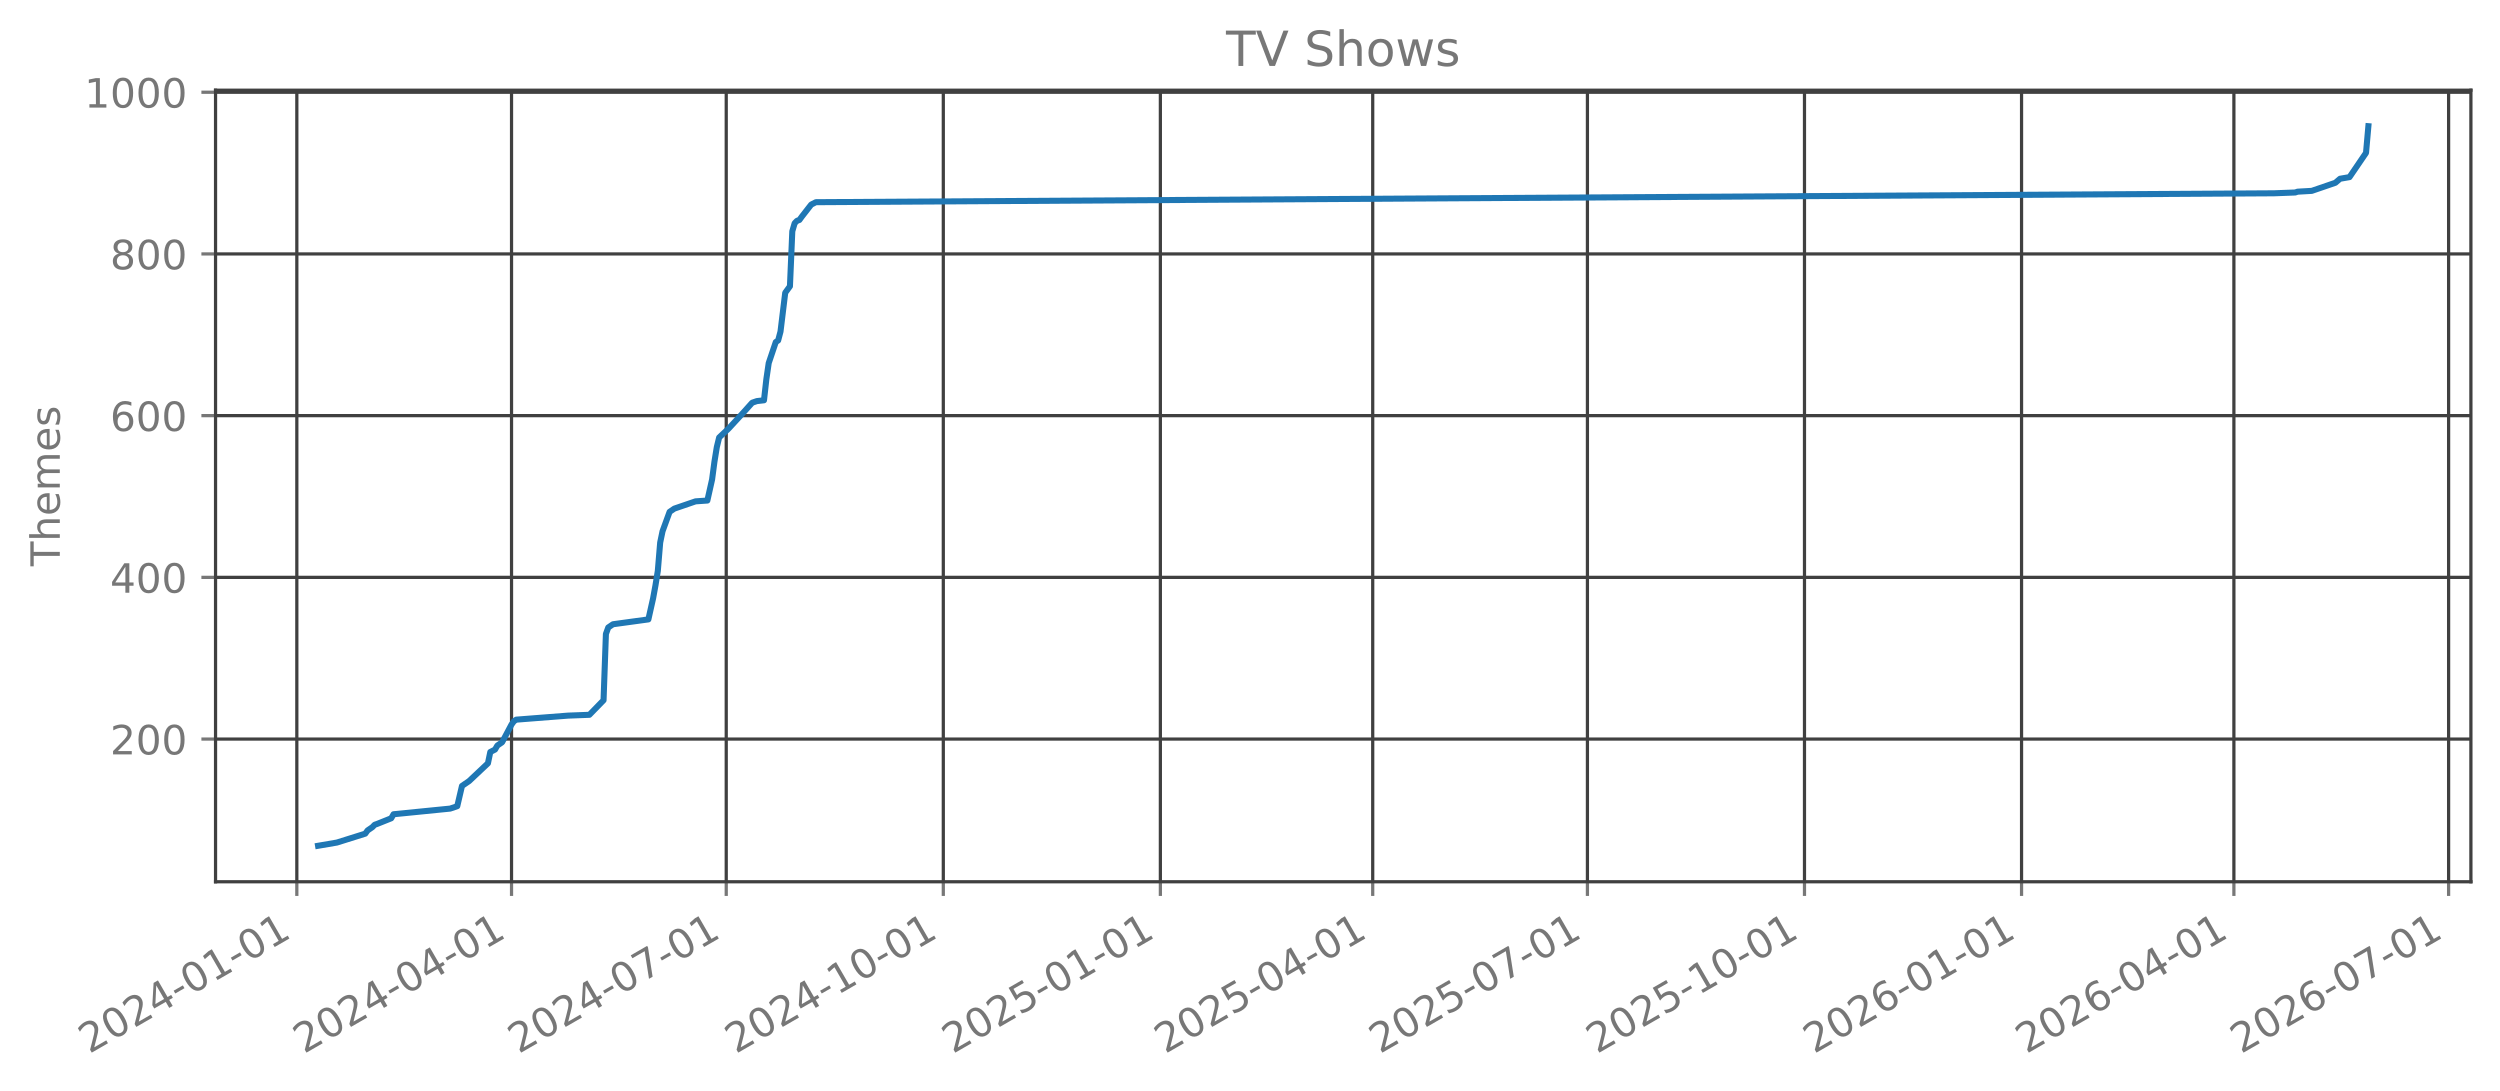
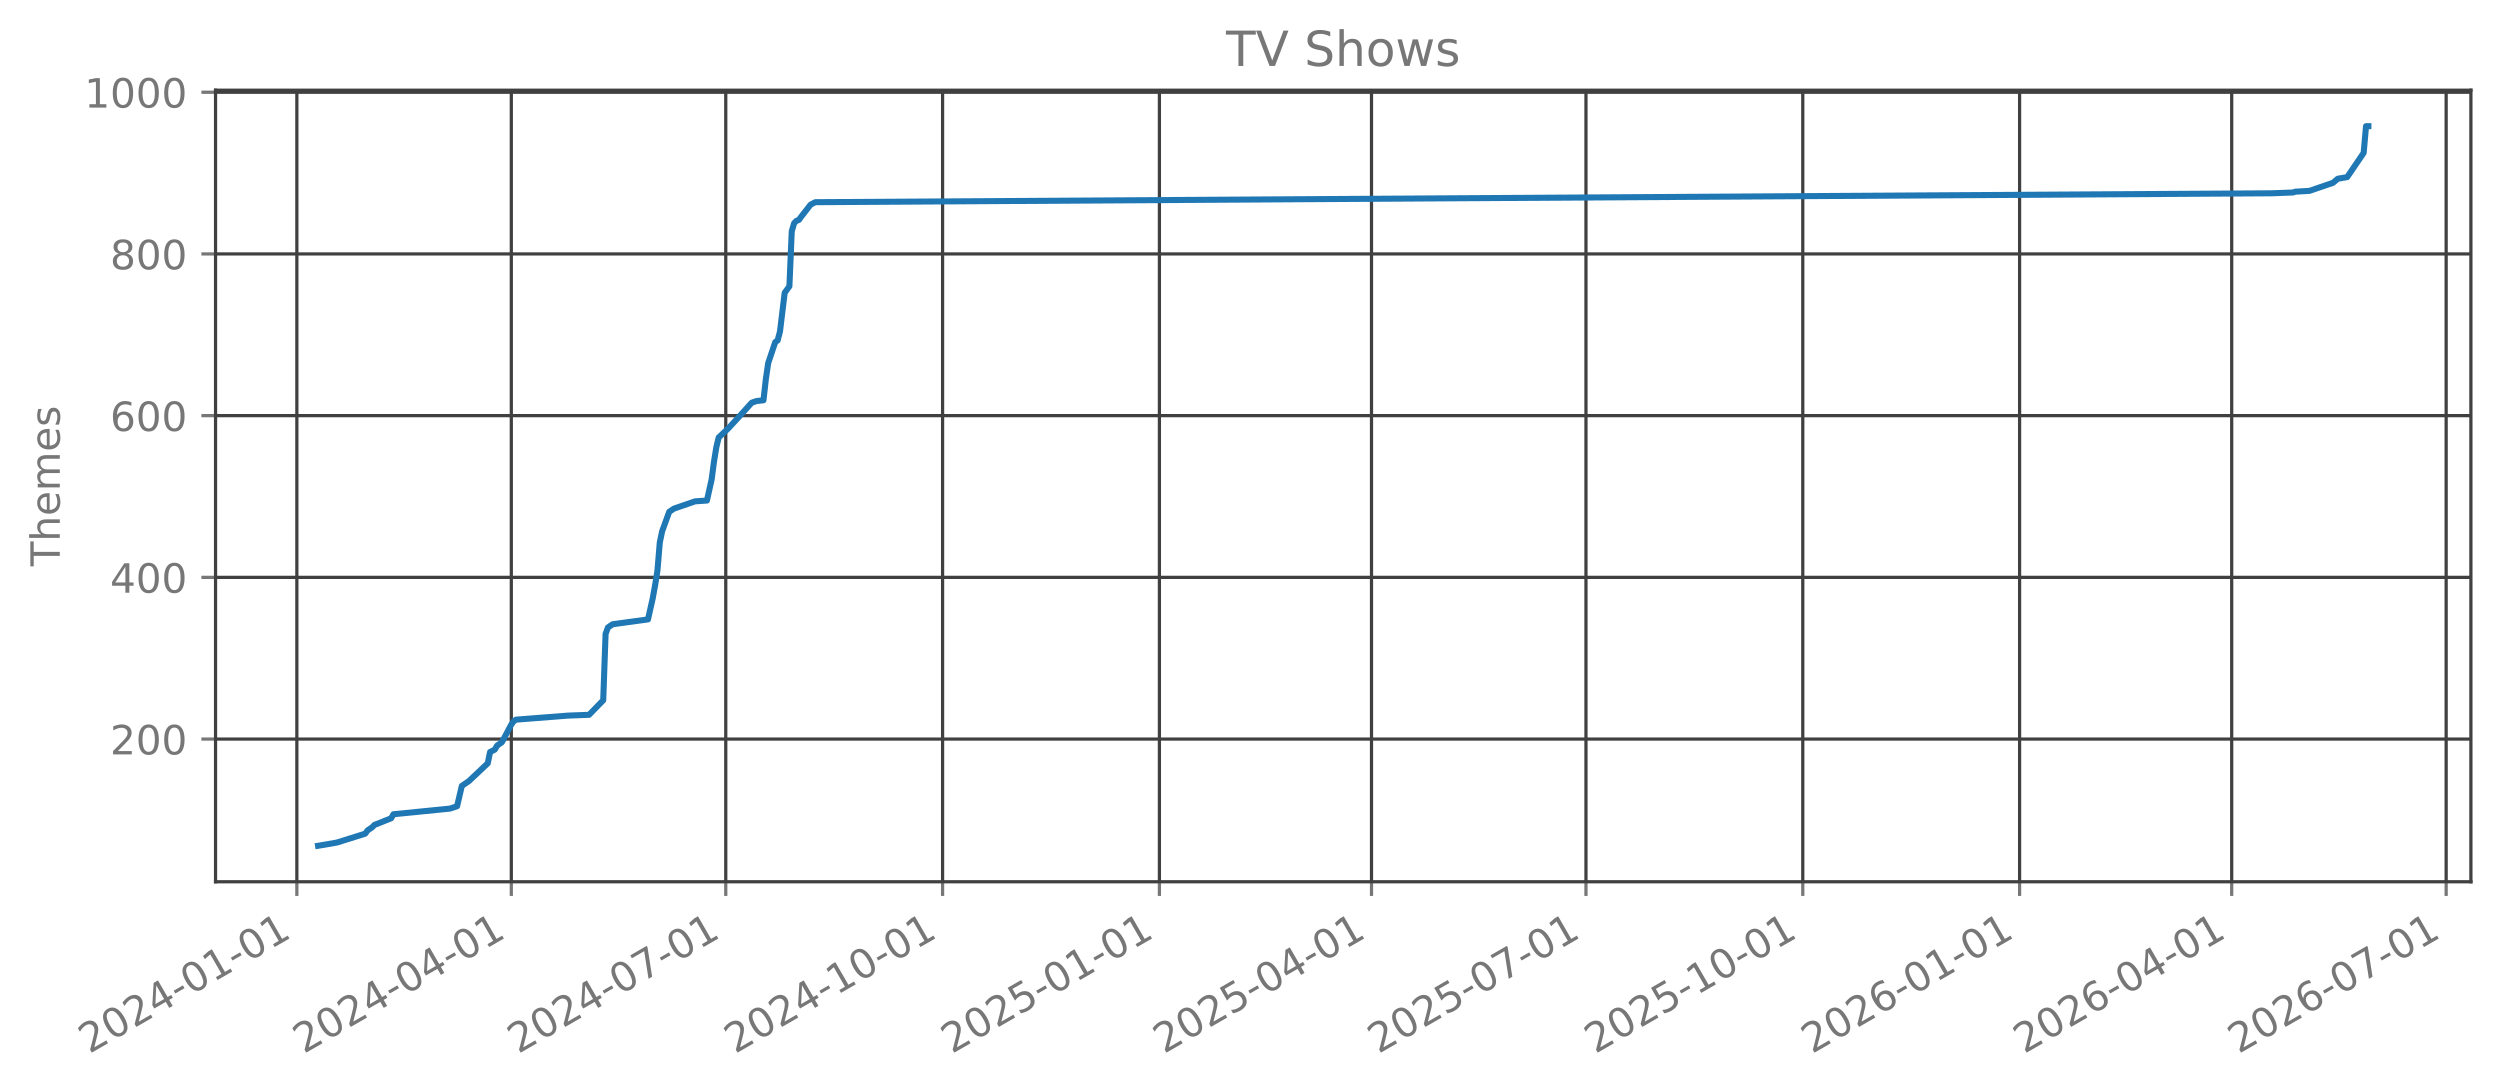
<svg xmlns="http://www.w3.org/2000/svg" xmlns:xlink="http://www.w3.org/1999/xlink" width="618.528pt" height="269.797pt" viewBox="0 0 618.528 269.797" version="1.1">
  <defs>
    <style type="text/css">*{stroke-linejoin: round; stroke-linecap: butt}</style>
  </defs>
  <g id="figure_1">
    <g id="patch_1">
      <path d="M 0 269.797  L 618.528 269.797  L 618.528 0  L 0 0  L 0 269.797  z " style="fill: none; opacity: 0" />
    </g>
    <g id="axes_1">
      <g id="patch_2">
        <path d="M 53.328 218.158  L 611.328 218.158  L 611.328 22.318  L 53.328 22.318  L 53.328 218.158  z " style="fill: none; opacity: 0" />
      </g>
      <g id="matplotlib.axis_1">
        <g id="xtick_1">
          <g id="line2d_1">
-             <path d="M 73.438 218.158  L 73.438 22.318  " clip-path="url(#pcd20e0a5c2)" style="fill: none; stroke: #404040; stroke-width: 0.8; stroke-linecap: square" />
+             <path d="M 73.444 218.158  L 73.444 22.318  " clip-path="url(#pada2a4da23)" style="fill: none; stroke: #404040; stroke-width: 0.8; stroke-linecap: square" />
          </g>
          <g id="line2d_2">
            <defs>
-               <path id="ma39cc6d4b9" d="M 0 0  L 0 3.5  " style="stroke: #777777; stroke-width: 0.8" />
+               <path id="m0dc691843d" d="M 0 0  L 0 3.5  " style="stroke: #777777; stroke-width: 0.8" />
            </defs>
            <g>
-               <use xlink:href="#ma39cc6d4b9" x="73.438" y="218.158" style="fill: #777777; stroke: #777777; stroke-width: 0.8" />
+               <use xlink:href="#m0dc691843d" x="73.444" y="218.158" style="fill: #777777; stroke: #777777; stroke-width: 0.8" />
            </g>
          </g>
          <g id="text_1">
-             <g style="fill: #777777" transform="translate(22.06862 260.7964) rotate(-30) scale(0.1 -0.1)">
+             <g style="fill: #777777" transform="translate(22.07466 260.7964) rotate(-30) scale(0.1 -0.1)">
              <defs>
                <path id="DejaVuSans-32" d="M 1228 531  L 3431 531  L 3431 0  L 469 0  L 469 531  Q 828 903 1448 1529  Q 2069 2156 2228 2338  Q 2531 2678 2651 2914  Q 2772 3150 2772 3378  Q 2772 3750 2511 3984  Q 2250 4219 1831 4219  Q 1534 4219 1204 4116  Q 875 4013 500 3803  L 500 4441  Q 881 4594 1212 4672  Q 1544 4750 1819 4750  Q 2544 4750 2975 4387  Q 3406 4025 3406 3419  Q 3406 3131 3298 2873  Q 3191 2616 2906 2266  Q 2828 2175 2409 1742  Q 1991 1309 1228 531  z " transform="scale(0.015625)" />
                <path id="DejaVuSans-30" d="M 2034 4250  Q 1547 4250 1301 3770  Q 1056 3291 1056 2328  Q 1056 1369 1301 889  Q 1547 409 2034 409  Q 2525 409 2770 889  Q 3016 1369 3016 2328  Q 3016 3291 2770 3770  Q 2525 4250 2034 4250  z M 2034 4750  Q 2819 4750 3233 4129  Q 3647 3509 3647 2328  Q 3647 1150 3233 529  Q 2819 -91 2034 -91  Q 1250 -91 836 529  Q 422 1150 422 2328  Q 422 3509 836 4129  Q 1250 4750 2034 4750  z " transform="scale(0.015625)" />
                <path id="DejaVuSans-34" d="M 2419 4116  L 825 1625  L 2419 1625  L 2419 4116  z M 2253 4666  L 3047 4666  L 3047 1625  L 3713 1625  L 3713 1100  L 3047 1100  L 3047 0  L 2419 0  L 2419 1100  L 313 1100  L 313 1709  L 2253 4666  z " transform="scale(0.015625)" />
                <path id="DejaVuSans-2d" d="M 313 2009  L 1997 2009  L 1997 1497  L 313 1497  L 313 2009  z " transform="scale(0.015625)" />
                <path id="DejaVuSans-31" d="M 794 531  L 1825 531  L 1825 4091  L 703 3866  L 703 4441  L 1819 4666  L 2450 4666  L 2450 531  L 3481 531  L 3481 0  L 794 0  L 794 531  z " transform="scale(0.015625)" />
              </defs>
              <use xlink:href="#DejaVuSans-32" />
              <use xlink:href="#DejaVuSans-30" transform="translate(63.62305 0)" />
              <use xlink:href="#DejaVuSans-32" transform="translate(127.2461 0)" />
              <use xlink:href="#DejaVuSans-34" transform="translate(190.8691 0)" />
              <use xlink:href="#DejaVuSans-2d" transform="translate(254.4922 0)" />
              <use xlink:href="#DejaVuSans-30" transform="translate(290.5762 0)" />
              <use xlink:href="#DejaVuSans-31" transform="translate(354.1992 0)" />
              <use xlink:href="#DejaVuSans-2d" transform="translate(417.8223 0)" />
              <use xlink:href="#DejaVuSans-30" transform="translate(453.9062 0)" />
              <use xlink:href="#DejaVuSans-31" transform="translate(517.5293 0)" />
            </g>
          </g>
        </g>
        <g id="xtick_2">
          <g id="line2d_3">
-             <path d="M 126.559 218.158  L 126.559 22.318  " clip-path="url(#pcd20e0a5c2)" style="fill: none; stroke: #404040; stroke-width: 0.8; stroke-linecap: square" />
+             <path d="M 126.504 218.158  L 126.504 22.318  " clip-path="url(#pada2a4da23)" style="fill: none; stroke: #404040; stroke-width: 0.8; stroke-linecap: square" />
          </g>
          <g id="line2d_4">
            <g>
-               <use xlink:href="#ma39cc6d4b9" x="126.559" y="218.158" style="fill: #777777; stroke: #777777; stroke-width: 0.8" />
+               <use xlink:href="#m0dc691843d" x="126.504" y="218.158" style="fill: #777777; stroke: #777777; stroke-width: 0.8" />
            </g>
          </g>
          <g id="text_2">
-             <g style="fill: #777777" transform="translate(75.18924 260.7964) rotate(-30) scale(0.1 -0.1)">
+             <g style="fill: #777777" transform="translate(75.13422 260.7964) rotate(-30) scale(0.1 -0.1)">
              <use xlink:href="#DejaVuSans-32" />
              <use xlink:href="#DejaVuSans-30" transform="translate(63.62305 0)" />
              <use xlink:href="#DejaVuSans-32" transform="translate(127.2461 0)" />
              <use xlink:href="#DejaVuSans-34" transform="translate(190.8691 0)" />
              <use xlink:href="#DejaVuSans-2d" transform="translate(254.4922 0)" />
              <use xlink:href="#DejaVuSans-30" transform="translate(290.5762 0)" />
              <use xlink:href="#DejaVuSans-34" transform="translate(354.1992 0)" />
              <use xlink:href="#DejaVuSans-2d" transform="translate(417.8223 0)" />
              <use xlink:href="#DejaVuSans-30" transform="translate(453.9062 0)" />
              <use xlink:href="#DejaVuSans-31" transform="translate(517.5293 0)" />
            </g>
          </g>
        </g>
        <g id="xtick_3">
          <g id="line2d_5">
-             <path d="M 179.679 218.158  L 179.679 22.318  " clip-path="url(#pcd20e0a5c2)" style="fill: none; stroke: #404040; stroke-width: 0.8; stroke-linecap: square" />
+             <path d="M 179.563 218.158  L 179.563 22.318  " clip-path="url(#pada2a4da23)" style="fill: none; stroke: #404040; stroke-width: 0.8; stroke-linecap: square" />
          </g>
          <g id="line2d_6">
            <g>
-               <use xlink:href="#ma39cc6d4b9" x="179.679" y="218.158" style="fill: #777777; stroke: #777777; stroke-width: 0.8" />
+               <use xlink:href="#m0dc691843d" x="179.563" y="218.158" style="fill: #777777; stroke: #777777; stroke-width: 0.8" />
            </g>
          </g>
          <g id="text_3">
-             <g style="fill: #777777" transform="translate(128.3099 260.7964) rotate(-30) scale(0.1 -0.1)">
+             <g style="fill: #777777" transform="translate(128.1938 260.7964) rotate(-30) scale(0.1 -0.1)">
              <defs>
                <path id="DejaVuSans-37" d="M 525 4666  L 3525 4666  L 3525 4397  L 1831 0  L 1172 0  L 2766 4134  L 525 4134  L 525 4666  z " transform="scale(0.015625)" />
              </defs>
              <use xlink:href="#DejaVuSans-32" />
              <use xlink:href="#DejaVuSans-30" transform="translate(63.62305 0)" />
              <use xlink:href="#DejaVuSans-32" transform="translate(127.2461 0)" />
              <use xlink:href="#DejaVuSans-34" transform="translate(190.8691 0)" />
              <use xlink:href="#DejaVuSans-2d" transform="translate(254.4922 0)" />
              <use xlink:href="#DejaVuSans-30" transform="translate(290.5762 0)" />
              <use xlink:href="#DejaVuSans-37" transform="translate(354.1992 0)" />
              <use xlink:href="#DejaVuSans-2d" transform="translate(417.8223 0)" />
              <use xlink:href="#DejaVuSans-30" transform="translate(453.9062 0)" />
              <use xlink:href="#DejaVuSans-31" transform="translate(517.5293 0)" />
            </g>
          </g>
        </g>
        <g id="xtick_4">
          <g id="line2d_7">
-             <path d="M 233.384 218.158  L 233.384 22.318  " clip-path="url(#pcd20e0a5c2)" style="fill: none; stroke: #404040; stroke-width: 0.8; stroke-linecap: square" />
+             <path d="M 233.206 218.158  L 233.206 22.318  " clip-path="url(#pada2a4da23)" style="fill: none; stroke: #404040; stroke-width: 0.8; stroke-linecap: square" />
          </g>
          <g id="line2d_8">
            <g>
-               <use xlink:href="#ma39cc6d4b9" x="233.384" y="218.158" style="fill: #777777; stroke: #777777; stroke-width: 0.8" />
+               <use xlink:href="#m0dc691843d" x="233.206" y="218.158" style="fill: #777777; stroke: #777777; stroke-width: 0.8" />
            </g>
          </g>
          <g id="text_4">
-             <g style="fill: #777777" transform="translate(182.0142 260.7964) rotate(-30) scale(0.1 -0.1)">
+             <g style="fill: #777777" transform="translate(181.8364 260.7964) rotate(-30) scale(0.1 -0.1)">
              <use xlink:href="#DejaVuSans-32" />
              <use xlink:href="#DejaVuSans-30" transform="translate(63.62305 0)" />
              <use xlink:href="#DejaVuSans-32" transform="translate(127.2461 0)" />
              <use xlink:href="#DejaVuSans-34" transform="translate(190.8691 0)" />
              <use xlink:href="#DejaVuSans-2d" transform="translate(254.4922 0)" />
              <use xlink:href="#DejaVuSans-31" transform="translate(290.5762 0)" />
              <use xlink:href="#DejaVuSans-30" transform="translate(354.1992 0)" />
              <use xlink:href="#DejaVuSans-2d" transform="translate(417.8223 0)" />
              <use xlink:href="#DejaVuSans-30" transform="translate(453.9062 0)" />
              <use xlink:href="#DejaVuSans-31" transform="translate(517.5293 0)" />
            </g>
          </g>
        </g>
        <g id="xtick_5">
          <g id="line2d_9">
-             <path d="M 287.088 218.158  L 287.088 22.318  " clip-path="url(#pcd20e0a5c2)" style="fill: none; stroke: #404040; stroke-width: 0.8; stroke-linecap: square" />
+             <path d="M 286.849 218.158  L 286.849 22.318  " clip-path="url(#pada2a4da23)" style="fill: none; stroke: #404040; stroke-width: 0.8; stroke-linecap: square" />
          </g>
          <g id="line2d_10">
            <g>
-               <use xlink:href="#ma39cc6d4b9" x="287.088" y="218.158" style="fill: #777777; stroke: #777777; stroke-width: 0.8" />
+               <use xlink:href="#m0dc691843d" x="286.849" y="218.158" style="fill: #777777; stroke: #777777; stroke-width: 0.8" />
            </g>
          </g>
          <g id="text_5">
-             <g style="fill: #777777" transform="translate(235.7186 260.7964) rotate(-30) scale(0.1 -0.1)">
+             <g style="fill: #777777" transform="translate(235.4791 260.7964) rotate(-30) scale(0.1 -0.1)">
              <defs>
                <path id="DejaVuSans-35" d="M 691 4666  L 3169 4666  L 3169 4134  L 1269 4134  L 1269 2991  Q 1406 3038 1543 3061  Q 1681 3084 1819 3084  Q 2600 3084 3056 2656  Q 3513 2228 3513 1497  Q 3513 744 3044 326  Q 2575 -91 1722 -91  Q 1428 -91 1123 -41  Q 819 9 494 109  L 494 744  Q 775 591 1075 516  Q 1375 441 1709 441  Q 2250 441 2565 725  Q 2881 1009 2881 1497  Q 2881 1984 2565 2268  Q 2250 2553 1709 2553  Q 1456 2553 1204 2497  Q 953 2441 691 2322  L 691 4666  z " transform="scale(0.015625)" />
              </defs>
              <use xlink:href="#DejaVuSans-32" />
              <use xlink:href="#DejaVuSans-30" transform="translate(63.62305 0)" />
              <use xlink:href="#DejaVuSans-32" transform="translate(127.2461 0)" />
              <use xlink:href="#DejaVuSans-35" transform="translate(190.8691 0)" />
              <use xlink:href="#DejaVuSans-2d" transform="translate(254.4922 0)" />
              <use xlink:href="#DejaVuSans-30" transform="translate(290.5762 0)" />
              <use xlink:href="#DejaVuSans-31" transform="translate(354.1992 0)" />
              <use xlink:href="#DejaVuSans-2d" transform="translate(417.8223 0)" />
              <use xlink:href="#DejaVuSans-30" transform="translate(453.9062 0)" />
              <use xlink:href="#DejaVuSans-31" transform="translate(517.5293 0)" />
            </g>
          </g>
        </g>
        <g id="xtick_6">
          <g id="line2d_11">
-             <path d="M 339.625 218.158  L 339.625 22.318  " clip-path="url(#pcd20e0a5c2)" style="fill: none; stroke: #404040; stroke-width: 0.8; stroke-linecap: square" />
+             <path d="M 339.325 218.158  L 339.325 22.318  " clip-path="url(#pada2a4da23)" style="fill: none; stroke: #404040; stroke-width: 0.8; stroke-linecap: square" />
          </g>
          <g id="line2d_12">
            <g>
-               <use xlink:href="#ma39cc6d4b9" x="339.625" y="218.158" style="fill: #777777; stroke: #777777; stroke-width: 0.8" />
+               <use xlink:href="#m0dc691843d" x="339.325" y="218.158" style="fill: #777777; stroke: #777777; stroke-width: 0.8" />
            </g>
          </g>
          <g id="text_6">
-             <g style="fill: #777777" transform="translate(288.2555 260.7964) rotate(-30) scale(0.1 -0.1)">
+             <g style="fill: #777777" transform="translate(287.9555 260.7964) rotate(-30) scale(0.1 -0.1)">
              <use xlink:href="#DejaVuSans-32" />
              <use xlink:href="#DejaVuSans-30" transform="translate(63.62305 0)" />
              <use xlink:href="#DejaVuSans-32" transform="translate(127.2461 0)" />
              <use xlink:href="#DejaVuSans-35" transform="translate(190.8691 0)" />
              <use xlink:href="#DejaVuSans-2d" transform="translate(254.4922 0)" />
              <use xlink:href="#DejaVuSans-30" transform="translate(290.5762 0)" />
              <use xlink:href="#DejaVuSans-34" transform="translate(354.1992 0)" />
              <use xlink:href="#DejaVuSans-2d" transform="translate(417.8223 0)" />
              <use xlink:href="#DejaVuSans-30" transform="translate(453.9062 0)" />
              <use xlink:href="#DejaVuSans-31" transform="translate(517.5293 0)" />
            </g>
          </g>
        </g>
        <g id="xtick_7">
          <g id="line2d_13">
-             <path d="M 392.746 218.158  L 392.746 22.318  " clip-path="url(#pcd20e0a5c2)" style="fill: none; stroke: #404040; stroke-width: 0.8; stroke-linecap: square" />
+             <path d="M 392.385 218.158  L 392.385 22.318  " clip-path="url(#pada2a4da23)" style="fill: none; stroke: #404040; stroke-width: 0.8; stroke-linecap: square" />
          </g>
          <g id="line2d_14">
            <g>
-               <use xlink:href="#ma39cc6d4b9" x="392.746" y="218.158" style="fill: #777777; stroke: #777777; stroke-width: 0.8" />
+               <use xlink:href="#m0dc691843d" x="392.385" y="218.158" style="fill: #777777; stroke: #777777; stroke-width: 0.8" />
            </g>
          </g>
          <g id="text_7">
-             <g style="fill: #777777" transform="translate(341.3761 260.7964) rotate(-30) scale(0.1 -0.1)">
+             <g style="fill: #777777" transform="translate(341.0151 260.7964) rotate(-30) scale(0.1 -0.1)">
              <use xlink:href="#DejaVuSans-32" />
              <use xlink:href="#DejaVuSans-30" transform="translate(63.62305 0)" />
              <use xlink:href="#DejaVuSans-32" transform="translate(127.2461 0)" />
              <use xlink:href="#DejaVuSans-35" transform="translate(190.8691 0)" />
              <use xlink:href="#DejaVuSans-2d" transform="translate(254.4922 0)" />
              <use xlink:href="#DejaVuSans-30" transform="translate(290.5762 0)" />
              <use xlink:href="#DejaVuSans-37" transform="translate(354.1992 0)" />
              <use xlink:href="#DejaVuSans-2d" transform="translate(417.8223 0)" />
              <use xlink:href="#DejaVuSans-30" transform="translate(453.9062 0)" />
              <use xlink:href="#DejaVuSans-31" transform="translate(517.5293 0)" />
            </g>
          </g>
        </g>
        <g id="xtick_8">
          <g id="line2d_15">
-             <path d="M 446.45 218.158  L 446.45 22.318  " clip-path="url(#pcd20e0a5c2)" style="fill: none; stroke: #404040; stroke-width: 0.8; stroke-linecap: square" />
+             <path d="M 446.027 218.158  L 446.027 22.318  " clip-path="url(#pada2a4da23)" style="fill: none; stroke: #404040; stroke-width: 0.8; stroke-linecap: square" />
          </g>
          <g id="line2d_16">
            <g>
-               <use xlink:href="#ma39cc6d4b9" x="446.45" y="218.158" style="fill: #777777; stroke: #777777; stroke-width: 0.8" />
+               <use xlink:href="#m0dc691843d" x="446.027" y="218.158" style="fill: #777777; stroke: #777777; stroke-width: 0.8" />
            </g>
          </g>
          <g id="text_8">
-             <g style="fill: #777777" transform="translate(395.0804 260.7964) rotate(-30) scale(0.1 -0.1)">
+             <g style="fill: #777777" transform="translate(394.6577 260.7964) rotate(-30) scale(0.1 -0.1)">
              <use xlink:href="#DejaVuSans-32" />
              <use xlink:href="#DejaVuSans-30" transform="translate(63.62305 0)" />
              <use xlink:href="#DejaVuSans-32" transform="translate(127.2461 0)" />
              <use xlink:href="#DejaVuSans-35" transform="translate(190.8691 0)" />
              <use xlink:href="#DejaVuSans-2d" transform="translate(254.4922 0)" />
              <use xlink:href="#DejaVuSans-31" transform="translate(290.5762 0)" />
              <use xlink:href="#DejaVuSans-30" transform="translate(354.1992 0)" />
              <use xlink:href="#DejaVuSans-2d" transform="translate(417.8223 0)" />
              <use xlink:href="#DejaVuSans-30" transform="translate(453.9062 0)" />
              <use xlink:href="#DejaVuSans-31" transform="translate(517.5293 0)" />
            </g>
          </g>
        </g>
        <g id="xtick_9">
          <g id="line2d_17">
-             <path d="M 500.154 218.158  L 500.154 22.318  " clip-path="url(#pcd20e0a5c2)" style="fill: none; stroke: #404040; stroke-width: 0.8; stroke-linecap: square" />
+             <path d="M 499.67 218.158  L 499.67 22.318  " clip-path="url(#pada2a4da23)" style="fill: none; stroke: #404040; stroke-width: 0.8; stroke-linecap: square" />
          </g>
          <g id="line2d_18">
            <g>
-               <use xlink:href="#ma39cc6d4b9" x="500.154" y="218.158" style="fill: #777777; stroke: #777777; stroke-width: 0.8" />
+               <use xlink:href="#m0dc691843d" x="499.67" y="218.158" style="fill: #777777; stroke: #777777; stroke-width: 0.8" />
            </g>
          </g>
          <g id="text_9">
-             <g style="fill: #777777" transform="translate(448.7848 260.7964) rotate(-30) scale(0.1 -0.1)">
+             <g style="fill: #777777" transform="translate(448.3004 260.7964) rotate(-30) scale(0.1 -0.1)">
              <defs>
                <path id="DejaVuSans-36" d="M 2113 2584  Q 1688 2584 1439 2293  Q 1191 2003 1191 1497  Q 1191 994 1439 701  Q 1688 409 2113 409  Q 2538 409 2786 701  Q 3034 994 3034 1497  Q 3034 2003 2786 2293  Q 2538 2584 2113 2584  z M 3366 4563  L 3366 3988  Q 3128 4100 2886 4159  Q 2644 4219 2406 4219  Q 1781 4219 1451 3797  Q 1122 3375 1075 2522  Q 1259 2794 1537 2939  Q 1816 3084 2150 3084  Q 2853 3084 3261 2657  Q 3669 2231 3669 1497  Q 3669 778 3244 343  Q 2819 -91 2113 -91  Q 1303 -91 875 529  Q 447 1150 447 2328  Q 447 3434 972 4092  Q 1497 4750 2381 4750  Q 2619 4750 2861 4703  Q 3103 4656 3366 4563  z " transform="scale(0.015625)" />
              </defs>
              <use xlink:href="#DejaVuSans-32" />
              <use xlink:href="#DejaVuSans-30" transform="translate(63.62305 0)" />
              <use xlink:href="#DejaVuSans-32" transform="translate(127.2461 0)" />
              <use xlink:href="#DejaVuSans-36" transform="translate(190.8691 0)" />
              <use xlink:href="#DejaVuSans-2d" transform="translate(254.4922 0)" />
              <use xlink:href="#DejaVuSans-30" transform="translate(290.5762 0)" />
              <use xlink:href="#DejaVuSans-31" transform="translate(354.1992 0)" />
              <use xlink:href="#DejaVuSans-2d" transform="translate(417.8223 0)" />
              <use xlink:href="#DejaVuSans-30" transform="translate(453.9062 0)" />
              <use xlink:href="#DejaVuSans-31" transform="translate(517.5293 0)" />
            </g>
          </g>
        </g>
        <g id="xtick_10">
          <g id="line2d_19">
-             <path d="M 552.691 218.158  L 552.691 22.318  " clip-path="url(#pcd20e0a5c2)" style="fill: none; stroke: #404040; stroke-width: 0.8; stroke-linecap: square" />
+             <path d="M 552.146 218.158  L 552.146 22.318  " clip-path="url(#pada2a4da23)" style="fill: none; stroke: #404040; stroke-width: 0.8; stroke-linecap: square" />
          </g>
          <g id="line2d_20">
            <g>
-               <use xlink:href="#ma39cc6d4b9" x="552.691" y="218.158" style="fill: #777777; stroke: #777777; stroke-width: 0.8" />
+               <use xlink:href="#m0dc691843d" x="552.146" y="218.158" style="fill: #777777; stroke: #777777; stroke-width: 0.8" />
            </g>
          </g>
          <g id="text_10">
-             <g style="fill: #777777" transform="translate(501.3217 260.7964) rotate(-30) scale(0.1 -0.1)">
+             <g style="fill: #777777" transform="translate(500.7769 260.7964) rotate(-30) scale(0.1 -0.1)">
              <use xlink:href="#DejaVuSans-32" />
              <use xlink:href="#DejaVuSans-30" transform="translate(63.62305 0)" />
              <use xlink:href="#DejaVuSans-32" transform="translate(127.2461 0)" />
              <use xlink:href="#DejaVuSans-36" transform="translate(190.8691 0)" />
              <use xlink:href="#DejaVuSans-2d" transform="translate(254.4922 0)" />
              <use xlink:href="#DejaVuSans-30" transform="translate(290.5762 0)" />
              <use xlink:href="#DejaVuSans-34" transform="translate(354.1992 0)" />
              <use xlink:href="#DejaVuSans-2d" transform="translate(417.8223 0)" />
              <use xlink:href="#DejaVuSans-30" transform="translate(453.9062 0)" />
              <use xlink:href="#DejaVuSans-31" transform="translate(517.5293 0)" />
            </g>
          </g>
        </g>
        <g id="xtick_11">
          <g id="line2d_21">
-             <path d="M 605.812 218.158  L 605.812 22.318  " clip-path="url(#pcd20e0a5c2)" style="fill: none; stroke: #404040; stroke-width: 0.8; stroke-linecap: square" />
+             <path d="M 605.206 218.158  L 605.206 22.318  " clip-path="url(#pada2a4da23)" style="fill: none; stroke: #404040; stroke-width: 0.8; stroke-linecap: square" />
          </g>
          <g id="line2d_22">
            <g>
-               <use xlink:href="#ma39cc6d4b9" x="605.812" y="218.158" style="fill: #777777; stroke: #777777; stroke-width: 0.8" />
+               <use xlink:href="#m0dc691843d" x="605.206" y="218.158" style="fill: #777777; stroke: #777777; stroke-width: 0.8" />
            </g>
          </g>
          <g id="text_11">
-             <g style="fill: #777777" transform="translate(554.4423 260.7964) rotate(-30) scale(0.1 -0.1)">
+             <g style="fill: #777777" transform="translate(553.8364 260.7964) rotate(-30) scale(0.1 -0.1)">
              <use xlink:href="#DejaVuSans-32" />
              <use xlink:href="#DejaVuSans-30" transform="translate(63.62305 0)" />
              <use xlink:href="#DejaVuSans-32" transform="translate(127.2461 0)" />
              <use xlink:href="#DejaVuSans-36" transform="translate(190.8691 0)" />
              <use xlink:href="#DejaVuSans-2d" transform="translate(254.4922 0)" />
              <use xlink:href="#DejaVuSans-30" transform="translate(290.5762 0)" />
              <use xlink:href="#DejaVuSans-37" transform="translate(354.1992 0)" />
              <use xlink:href="#DejaVuSans-2d" transform="translate(417.8223 0)" />
              <use xlink:href="#DejaVuSans-30" transform="translate(453.9062 0)" />
              <use xlink:href="#DejaVuSans-31" transform="translate(517.5293 0)" />
            </g>
          </g>
        </g>
      </g>
      <g id="matplotlib.axis_2">
        <g id="ytick_1">
          <g id="line2d_23">
-             <path d="M 53.328 182.851  L 611.328 182.851  " clip-path="url(#pcd20e0a5c2)" style="fill: none; stroke: #404040; stroke-width: 0.8; stroke-linecap: square" />
+             <path d="M 53.328 182.851  L 611.328 182.851  " clip-path="url(#pada2a4da23)" style="fill: none; stroke: #404040; stroke-width: 0.8; stroke-linecap: square" />
          </g>
          <g id="line2d_24">
            <defs>
-               <path id="mbcc80ec967" d="M 0 0  L -3.5 0  " style="stroke: #777777; stroke-width: 0.8" />
+               <path id="m986e436990" d="M 0 0  L -3.5 0  " style="stroke: #777777; stroke-width: 0.8" />
            </defs>
            <g>
-               <use xlink:href="#mbcc80ec967" x="53.328" y="182.851" style="fill: #777777; stroke: #777777; stroke-width: 0.8" />
+               <use xlink:href="#m986e436990" x="53.328" y="182.851" style="fill: #777777; stroke: #777777; stroke-width: 0.8" />
            </g>
          </g>
          <g id="text_12">
            <g style="fill: #777777" transform="translate(27.24063 186.6501) scale(0.1 -0.1)">
              <use xlink:href="#DejaVuSans-32" />
              <use xlink:href="#DejaVuSans-30" transform="translate(63.62305 0)" />
              <use xlink:href="#DejaVuSans-30" transform="translate(127.2461 0)" />
            </g>
          </g>
        </g>
        <g id="ytick_2">
          <g id="line2d_25">
-             <path d="M 53.328 142.843  L 611.328 142.843  " clip-path="url(#pcd20e0a5c2)" style="fill: none; stroke: #404040; stroke-width: 0.8; stroke-linecap: square" />
+             <path d="M 53.328 142.843  L 611.328 142.843  " clip-path="url(#pada2a4da23)" style="fill: none; stroke: #404040; stroke-width: 0.8; stroke-linecap: square" />
          </g>
          <g id="line2d_26">
            <g>
-               <use xlink:href="#mbcc80ec967" x="53.328" y="142.843" style="fill: #777777; stroke: #777777; stroke-width: 0.8" />
+               <use xlink:href="#m986e436990" x="53.328" y="142.843" style="fill: #777777; stroke: #777777; stroke-width: 0.8" />
            </g>
          </g>
          <g id="text_13">
            <g style="fill: #777777" transform="translate(27.24063 146.642) scale(0.1 -0.1)">
              <use xlink:href="#DejaVuSans-34" />
              <use xlink:href="#DejaVuSans-30" transform="translate(63.62305 0)" />
              <use xlink:href="#DejaVuSans-30" transform="translate(127.2461 0)" />
            </g>
          </g>
        </g>
        <g id="ytick_3">
          <g id="line2d_27">
-             <path d="M 53.328 102.835  L 611.328 102.835  " clip-path="url(#pcd20e0a5c2)" style="fill: none; stroke: #404040; stroke-width: 0.8; stroke-linecap: square" />
+             <path d="M 53.328 102.835  L 611.328 102.835  " clip-path="url(#pada2a4da23)" style="fill: none; stroke: #404040; stroke-width: 0.8; stroke-linecap: square" />
          </g>
          <g id="line2d_28">
            <g>
-               <use xlink:href="#mbcc80ec967" x="53.328" y="102.835" style="fill: #777777; stroke: #777777; stroke-width: 0.8" />
+               <use xlink:href="#m986e436990" x="53.328" y="102.835" style="fill: #777777; stroke: #777777; stroke-width: 0.8" />
            </g>
          </g>
          <g id="text_14">
            <g style="fill: #777777" transform="translate(27.24063 106.6338) scale(0.1 -0.1)">
              <use xlink:href="#DejaVuSans-36" />
              <use xlink:href="#DejaVuSans-30" transform="translate(63.62305 0)" />
              <use xlink:href="#DejaVuSans-30" transform="translate(127.2461 0)" />
            </g>
          </g>
        </g>
        <g id="ytick_4">
          <g id="line2d_29">
-             <path d="M 53.328 62.826  L 611.328 62.826  " clip-path="url(#pcd20e0a5c2)" style="fill: none; stroke: #404040; stroke-width: 0.8; stroke-linecap: square" />
+             <path d="M 53.328 62.826  L 611.328 62.826  " clip-path="url(#pada2a4da23)" style="fill: none; stroke: #404040; stroke-width: 0.8; stroke-linecap: square" />
          </g>
          <g id="line2d_30">
            <g>
-               <use xlink:href="#mbcc80ec967" x="53.328" y="62.826" style="fill: #777777; stroke: #777777; stroke-width: 0.8" />
+               <use xlink:href="#m986e436990" x="53.328" y="62.826" style="fill: #777777; stroke: #777777; stroke-width: 0.8" />
            </g>
          </g>
          <g id="text_15">
            <g style="fill: #777777" transform="translate(27.24063 66.62562) scale(0.1 -0.1)">
              <defs>
                <path id="DejaVuSans-38" d="M 2034 2216  Q 1584 2216 1326 1975  Q 1069 1734 1069 1313  Q 1069 891 1326 650  Q 1584 409 2034 409  Q 2484 409 2743 651  Q 3003 894 3003 1313  Q 3003 1734 2745 1975  Q 2488 2216 2034 2216  z M 1403 2484  Q 997 2584 770 2862  Q 544 3141 544 3541  Q 544 4100 942 4425  Q 1341 4750 2034 4750  Q 2731 4750 3128 4425  Q 3525 4100 3525 3541  Q 3525 3141 3298 2862  Q 3072 2584 2669 2484  Q 3125 2378 3379 2068  Q 3634 1759 3634 1313  Q 3634 634 3220 271  Q 2806 -91 2034 -91  Q 1263 -91 848 271  Q 434 634 434 1313  Q 434 1759 690 2068  Q 947 2378 1403 2484  z M 1172 3481  Q 1172 3119 1398 2916  Q 1625 2713 2034 2713  Q 2441 2713 2670 2916  Q 2900 3119 2900 3481  Q 2900 3844 2670 4047  Q 2441 4250 2034 4250  Q 1625 4250 1398 4047  Q 1172 3844 1172 3481  z " transform="scale(0.015625)" />
              </defs>
              <use xlink:href="#DejaVuSans-38" />
              <use xlink:href="#DejaVuSans-30" transform="translate(63.62305 0)" />
              <use xlink:href="#DejaVuSans-30" transform="translate(127.2461 0)" />
            </g>
          </g>
        </g>
        <g id="ytick_5">
          <g id="line2d_31">
-             <path d="M 53.328 22.818  L 611.328 22.818  " clip-path="url(#pcd20e0a5c2)" style="fill: none; stroke: #404040; stroke-width: 0.8; stroke-linecap: square" />
+             <path d="M 53.328 22.818  L 611.328 22.818  " clip-path="url(#pada2a4da23)" style="fill: none; stroke: #404040; stroke-width: 0.8; stroke-linecap: square" />
          </g>
          <g id="line2d_32">
            <g>
-               <use xlink:href="#mbcc80ec967" x="53.328" y="22.818" style="fill: #777777; stroke: #777777; stroke-width: 0.8" />
+               <use xlink:href="#m986e436990" x="53.328" y="22.818" style="fill: #777777; stroke: #777777; stroke-width: 0.8" />
            </g>
          </g>
          <g id="text_16">
            <g style="fill: #777777" transform="translate(20.87813 26.61745) scale(0.1 -0.1)">
              <use xlink:href="#DejaVuSans-31" />
              <use xlink:href="#DejaVuSans-30" transform="translate(63.62305 0)" />
              <use xlink:href="#DejaVuSans-30" transform="translate(127.2461 0)" />
              <use xlink:href="#DejaVuSans-30" transform="translate(190.8691 0)" />
            </g>
          </g>
        </g>
        <g id="text_17">
          <g style="fill: #777777" transform="translate(14.79844 140.0889) rotate(-90) scale(0.1 -0.1)">
            <defs>
              <path id="DejaVuSans-54" d="M -19 4666  L 3928 4666  L 3928 4134  L 2272 4134  L 2272 0  L 1638 0  L 1638 4134  L -19 4134  L -19 4666  z " transform="scale(0.015625)" />
              <path id="DejaVuSans-68" d="M 3513 2113  L 3513 0  L 2938 0  L 2938 2094  Q 2938 2591 2744 2837  Q 2550 3084 2163 3084  Q 1697 3084 1428 2787  Q 1159 2491 1159 1978  L 1159 0  L 581 0  L 581 4863  L 1159 4863  L 1159 2956  Q 1366 3272 1645 3428  Q 1925 3584 2291 3584  Q 2894 3584 3203 3211  Q 3513 2838 3513 2113  z " transform="scale(0.015625)" />
              <path id="DejaVuSans-65" d="M 3597 1894  L 3597 1613  L 953 1613  Q 991 1019 1311 708  Q 1631 397 2203 397  Q 2534 397 2845 478  Q 3156 559 3463 722  L 3463 178  Q 3153 47 2828 -22  Q 2503 -91 2169 -91  Q 1331 -91 842 396  Q 353 884 353 1716  Q 353 2575 817 3079  Q 1281 3584 2069 3584  Q 2775 3584 3186 3129  Q 3597 2675 3597 1894  z M 3022 2063  Q 3016 2534 2758 2815  Q 2500 3097 2075 3097  Q 1594 3097 1305 2825  Q 1016 2553 972 2059  L 3022 2063  z " transform="scale(0.015625)" />
              <path id="DejaVuSans-6d" d="M 3328 2828  Q 3544 3216 3844 3400  Q 4144 3584 4550 3584  Q 5097 3584 5394 3201  Q 5691 2819 5691 2113  L 5691 0  L 5113 0  L 5113 2094  Q 5113 2597 4934 2840  Q 4756 3084 4391 3084  Q 3944 3084 3684 2787  Q 3425 2491 3425 1978  L 3425 0  L 2847 0  L 2847 2094  Q 2847 2600 2669 2842  Q 2491 3084 2119 3084  Q 1678 3084 1418 2786  Q 1159 2488 1159 1978  L 1159 0  L 581 0  L 581 3500  L 1159 3500  L 1159 2956  Q 1356 3278 1631 3431  Q 1906 3584 2284 3584  Q 2666 3584 2933 3390  Q 3200 3197 3328 2828  z " transform="scale(0.015625)" />
              <path id="DejaVuSans-73" d="M 2834 3397  L 2834 2853  Q 2591 2978 2328 3040  Q 2066 3103 1784 3103  Q 1356 3103 1142 2972  Q 928 2841 928 2578  Q 928 2378 1081 2264  Q 1234 2150 1697 2047  L 1894 2003  Q 2506 1872 2764 1633  Q 3022 1394 3022 966  Q 3022 478 2636 193  Q 2250 -91 1575 -91  Q 1294 -91 989 -36  Q 684 19 347 128  L 347 722  Q 666 556 975 473  Q 1284 391 1588 391  Q 1994 391 2212 530  Q 2431 669 2431 922  Q 2431 1156 2273 1281  Q 2116 1406 1581 1522  L 1381 1569  Q 847 1681 609 1914  Q 372 2147 372 2553  Q 372 3047 722 3315  Q 1072 3584 1716 3584  Q 2034 3584 2315 3537  Q 2597 3491 2834 3397  z " transform="scale(0.015625)" />
            </defs>
            <use xlink:href="#DejaVuSans-54" />
            <use xlink:href="#DejaVuSans-68" transform="translate(61.08398 0)" />
            <use xlink:href="#DejaVuSans-65" transform="translate(124.4629 0)" />
            <use xlink:href="#DejaVuSans-6d" transform="translate(185.9863 0)" />
            <use xlink:href="#DejaVuSans-65" transform="translate(283.3984 0)" />
            <use xlink:href="#DejaVuSans-73" transform="translate(344.9219 0)" />
          </g>
        </g>
      </g>
      <g id="line2d_33">
-         <path d="M 78.692 209.256  L 83.362 208.456  L 90.367 206.256  L 90.95 205.456  L 92.118 204.655  L 92.702 204.055  L 93.285 203.855  L 96.788 202.455  L 97.372 201.455  L 111.381 200.054  L 113.133 199.454  L 114.3 194.453  L 116.051 193.253  L 120.721 188.852  L 121.305 186.052  L 122.472 185.451  L 123.056 184.451  L 124.224 183.651  L 126.559 179.25  L 127.142 178.45  L 127.726 178.05  L 140.569 177.05  L 145.822 176.85  L 149.325 173.249  L 149.908 156.846  L 150.492 155.245  L 151.076 154.845  L 151.66 154.445  L 160.416 153.245  L 161.583 148.044  L 162.167 144.843  L 162.751 141.242  L 163.335 134.241  L 163.918 131.44  L 165.669 126.639  L 166.837 125.839  L 172.091 124.039  L 175.009 123.839  L 176.177 118.638  L 176.761 114.237  L 177.344 110.636  L 177.928 108.236  L 180.263 106.035  L 183.766 102.234  L 186.1 99.634  L 186.684 99.434  L 187.268 99.234  L 189.019 99.034  L 189.603 93.833  L 190.187 89.832  L 191.938 84.631  L 192.522 84.231  L 193.105 82.03  L 194.273 72.428  L 195.44 70.828  L 196.024 57.225  L 196.608 55.225  L 197.192 54.625  L 197.775 54.425  L 198.359 53.625  L 200.694 50.624  L 201.862 50.024  L 562.615 47.823  L 567.868 47.623  L 568.452 47.423  L 571.955 47.223  L 576.041 45.823  L 576.625 45.623  L 577.792 45.223  L 578.96 44.223  L 581.295 43.823  L 585.381 37.821  L 585.964 31.22  " clip-path="url(#pcd20e0a5c2)" style="fill: none; stroke: #1f77b4; stroke-width: 1.5; stroke-linecap: square" />
+         <path d="M 78.692 209.256  L 83.356 208.456  L 90.353 206.256  L 90.936 205.456  L 92.102 204.655  L 92.685 204.055  L 93.269 203.855  L 96.767 202.455  L 97.35 201.455  L 111.344 200.054  L 113.093 199.454  L 114.259 194.453  L 116.008 193.253  L 120.673 188.852  L 121.256 186.052  L 122.422 185.451  L 123.005 184.451  L 124.171 183.651  L 126.504 179.25  L 127.087 178.45  L 127.67 178.05  L 140.497 177.05  L 145.745 176.85  L 149.243 173.249  L 149.827 156.846  L 150.41 155.245  L 150.993 154.845  L 151.576 154.445  L 160.322 153.245  L 161.488 148.044  L 162.071 144.843  L 162.654 141.242  L 163.237 134.241  L 163.82 131.44  L 165.57 126.639  L 166.736 125.839  L 171.983 124.039  L 174.899 123.839  L 176.065 118.638  L 176.648 114.237  L 177.231 110.636  L 177.814 108.236  L 180.146 106.035  L 183.645 102.234  L 185.977 99.634  L 186.56 99.434  L 187.143 99.234  L 188.892 99.034  L 189.475 93.833  L 190.059 89.832  L 191.808 84.631  L 192.391 84.231  L 192.974 82.03  L 194.14 72.428  L 195.306 70.828  L 195.889 57.225  L 196.472 55.225  L 197.055 54.625  L 197.638 54.425  L 198.222 53.625  L 200.554 50.624  L 201.72 50.024  L 562.059 47.823  L 567.306 47.623  L 567.889 47.423  L 571.388 47.223  L 575.469 45.823  L 576.052 45.623  L 577.218 45.223  L 578.385 44.223  L 580.717 43.823  L 584.798 37.821  L 585.381 31.22  L 585.964 31.22  " clip-path="url(#pada2a4da23)" style="fill: none; stroke: #1f77b4; stroke-width: 1.5; stroke-linecap: square" />
      </g>
      <g id="patch_3">
        <path d="M 53.328 218.158  L 53.328 22.318  " style="fill: none; stroke: #404040; stroke-width: 0.8; stroke-linejoin: miter; stroke-linecap: square" />
      </g>
      <g id="patch_4">
        <path d="M 611.328 218.158  L 611.328 22.318  " style="fill: none; stroke: #404040; stroke-width: 0.8; stroke-linejoin: miter; stroke-linecap: square" />
      </g>
      <g id="patch_5">
        <path d="M 53.328 218.158  L 611.328 218.158  " style="fill: none; stroke: #404040; stroke-width: 0.8; stroke-linejoin: miter; stroke-linecap: square" />
      </g>
      <g id="patch_6">
        <path d="M 53.328 22.318  L 611.328 22.318  " style="fill: none; stroke: #404040; stroke-width: 0.8; stroke-linejoin: miter; stroke-linecap: square" />
      </g>
      <g id="text_18">
        <g style="fill: #777777" transform="translate(303.3369 16.31812) scale(0.12 -0.12)">
          <defs>
            <path id="DejaVuSans-56" d="M 1831 0  L 50 4666  L 709 4666  L 2188 738  L 3669 4666  L 4325 4666  L 2547 0  L 1831 0  z " transform="scale(0.015625)" />
            <path id="DejaVuSans-20" transform="scale(0.015625)" />
            <path id="DejaVuSans-53" d="M 3425 4513  L 3425 3897  Q 3066 4069 2747 4153  Q 2428 4238 2131 4238  Q 1616 4238 1336 4038  Q 1056 3838 1056 3469  Q 1056 3159 1242 3001  Q 1428 2844 1947 2747  L 2328 2669  Q 3034 2534 3370 2195  Q 3706 1856 3706 1288  Q 3706 609 3251 259  Q 2797 -91 1919 -91  Q 1588 -91 1214 -16  Q 841 59 441 206  L 441 856  Q 825 641 1194 531  Q 1563 422 1919 422  Q 2459 422 2753 634  Q 3047 847 3047 1241  Q 3047 1584 2836 1778  Q 2625 1972 2144 2069  L 1759 2144  Q 1053 2284 737 2584  Q 422 2884 422 3419  Q 422 4038 858 4394  Q 1294 4750 2059 4750  Q 2388 4750 2728 4690  Q 3069 4631 3425 4513  z " transform="scale(0.015625)" />
            <path id="DejaVuSans-6f" d="M 1959 3097  Q 1497 3097 1228 2736  Q 959 2375 959 1747  Q 959 1119 1226 758  Q 1494 397 1959 397  Q 2419 397 2687 759  Q 2956 1122 2956 1747  Q 2956 2369 2687 2733  Q 2419 3097 1959 3097  z M 1959 3584  Q 2709 3584 3137 3096  Q 3566 2609 3566 1747  Q 3566 888 3137 398  Q 2709 -91 1959 -91  Q 1206 -91 779 398  Q 353 888 353 1747  Q 353 2609 779 3096  Q 1206 3584 1959 3584  z " transform="scale(0.015625)" />
            <path id="DejaVuSans-77" d="M 269 3500  L 844 3500  L 1563 769  L 2278 3500  L 2956 3500  L 3675 769  L 4391 3500  L 4966 3500  L 4050 0  L 3372 0  L 2619 2869  L 1863 0  L 1184 0  L 269 3500  z " transform="scale(0.015625)" />
          </defs>
          <use xlink:href="#DejaVuSans-54" />
          <use xlink:href="#DejaVuSans-56" transform="translate(61.08398 0)" />
          <use xlink:href="#DejaVuSans-20" transform="translate(129.4922 0)" />
          <use xlink:href="#DejaVuSans-53" transform="translate(161.2793 0)" />
          <use xlink:href="#DejaVuSans-68" transform="translate(224.7559 0)" />
          <use xlink:href="#DejaVuSans-6f" transform="translate(288.1348 0)" />
          <use xlink:href="#DejaVuSans-77" transform="translate(349.3164 0)" />
          <use xlink:href="#DejaVuSans-73" transform="translate(431.1035 0)" />
        </g>
      </g>
    </g>
  </g>
  <defs>
-     <clipPath id="pcd20e0a5c2">
+     <clipPath id="pada2a4da23">
      <rect x="53.328" y="22.318" width="558" height="195.84" />
    </clipPath>
  </defs>
</svg>
